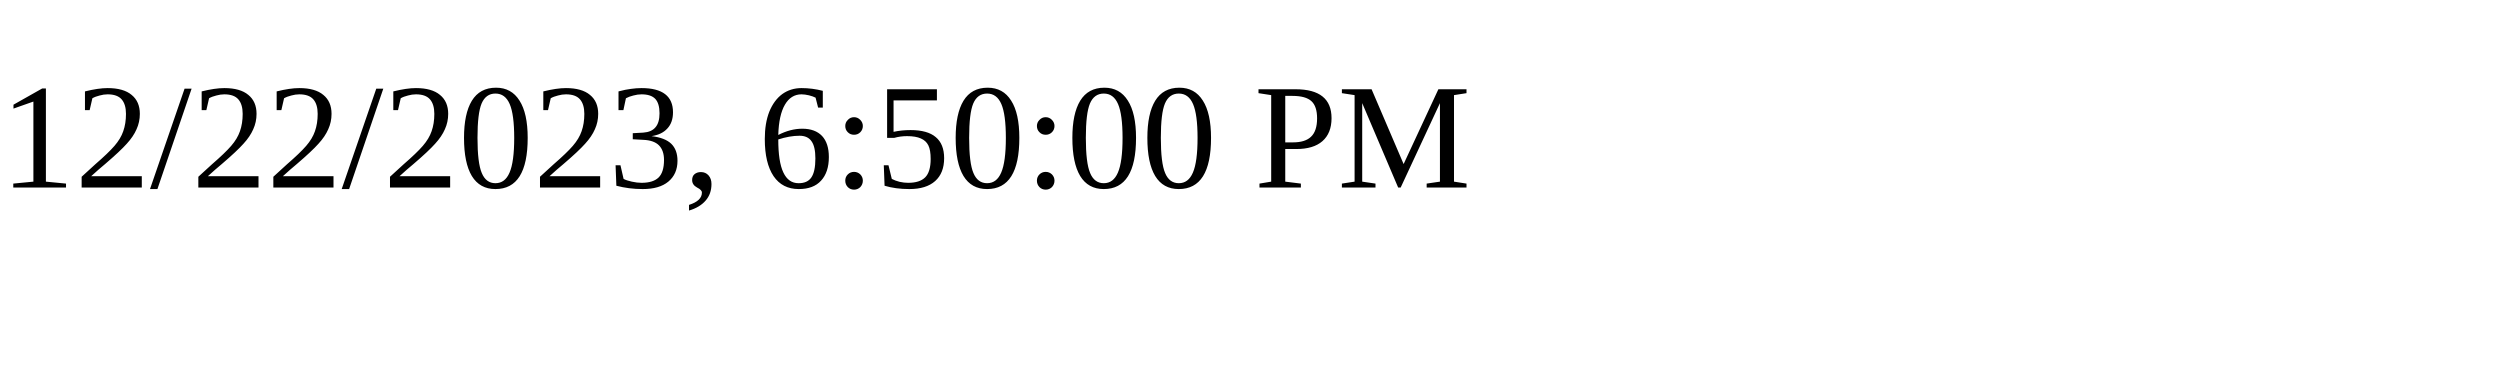
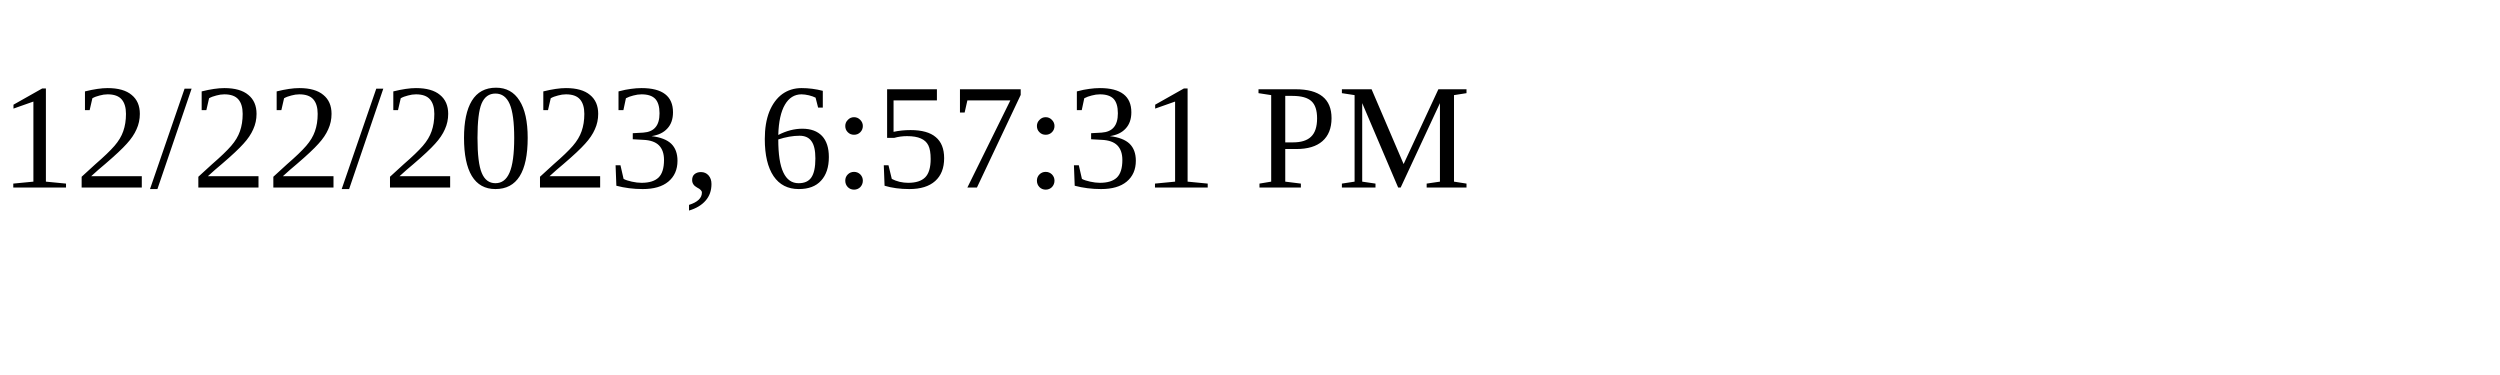
<svg xmlns="http://www.w3.org/2000/svg" height="30" width="200">
-   <text x="0" y="15">12/22/2023, 6:50:00 PM</text>
+   <text x="0" y="15">12/22/2023, 6:57:31 PM</text>
</svg>
